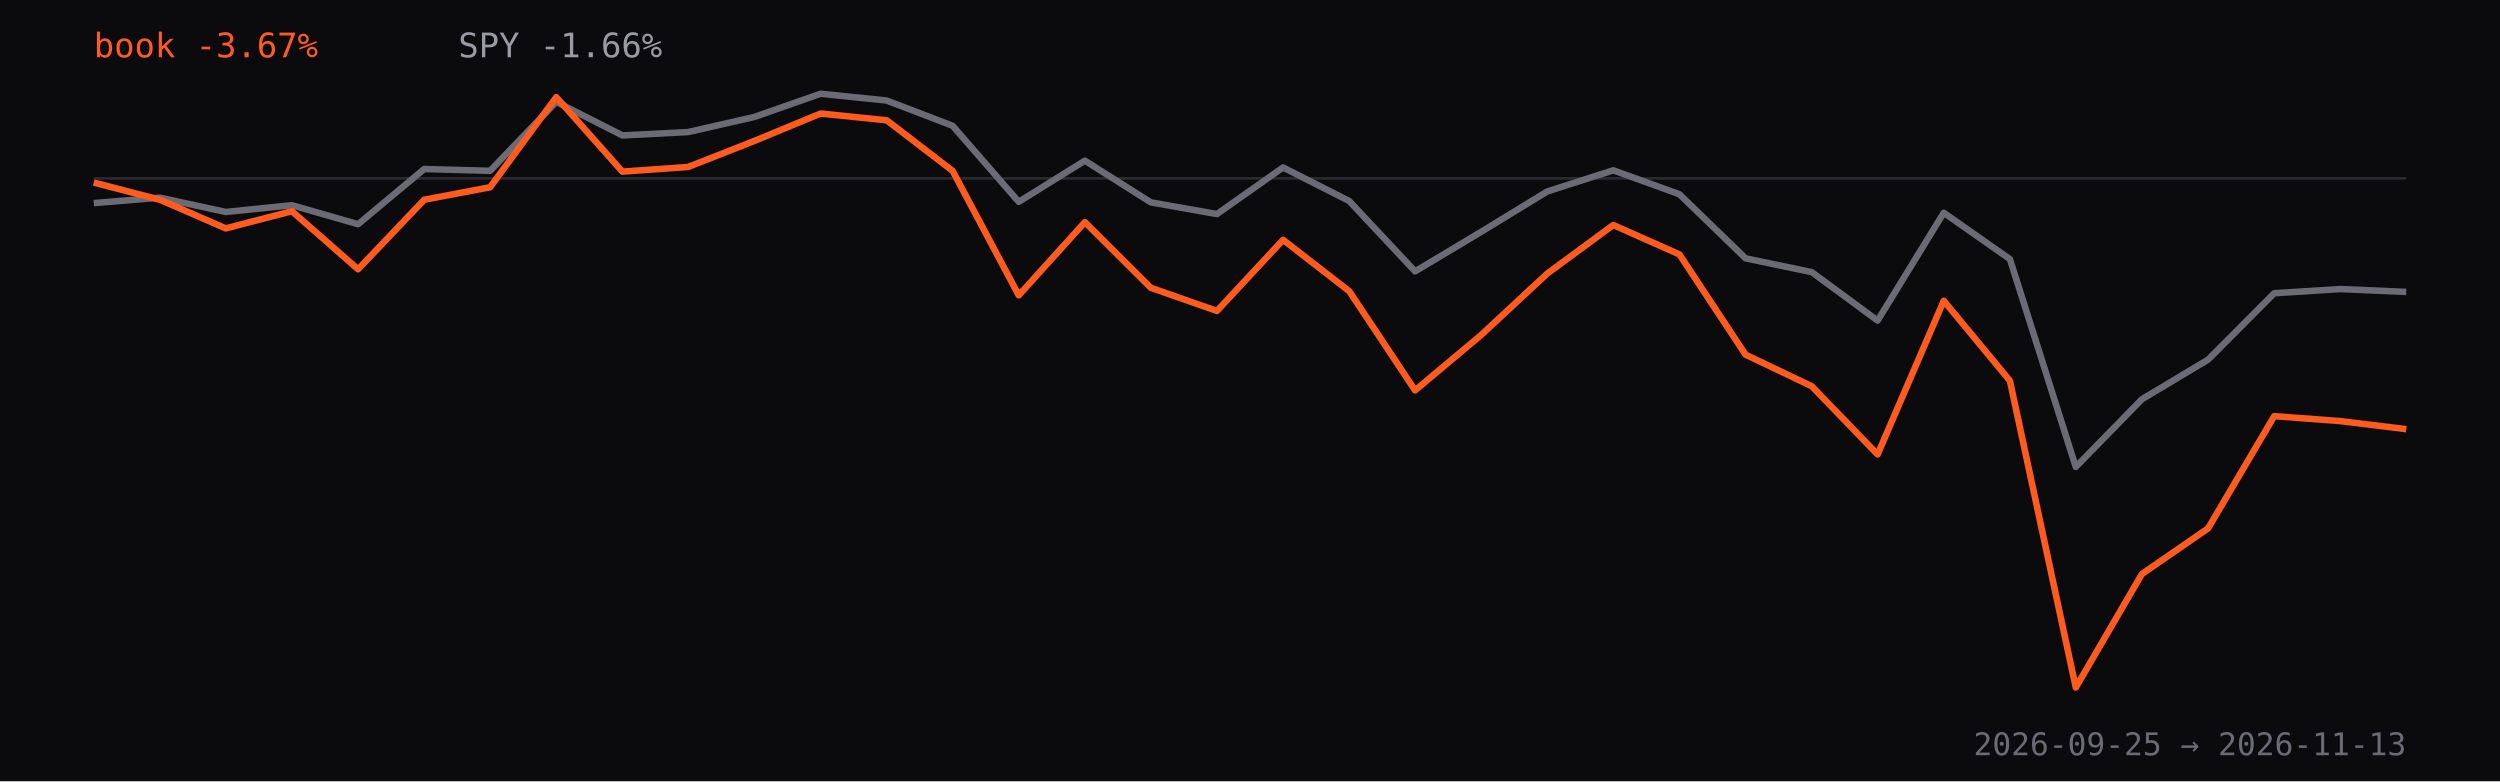
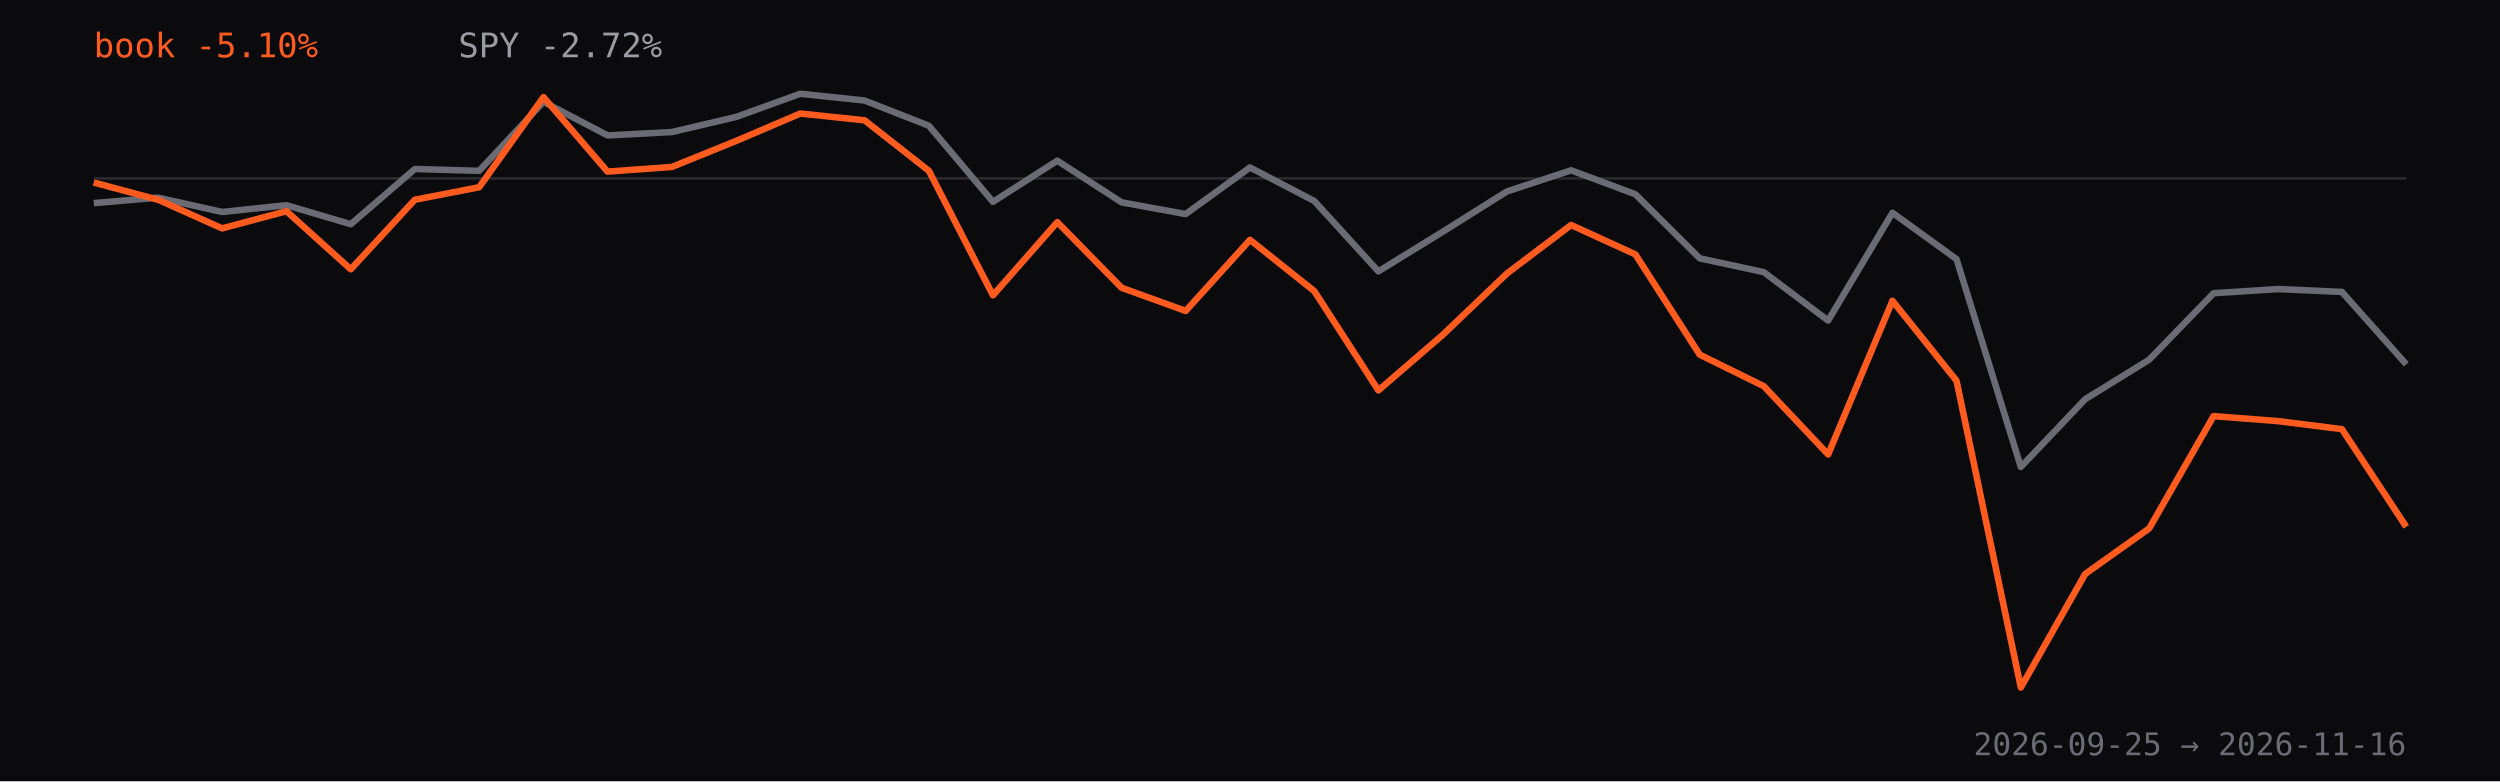
<svg xmlns="http://www.w3.org/2000/svg" viewBox="0 0 960 300" role="img" aria-label="Strategy book return versus SPY since inception, percent">
  <rect width="960" height="300" fill="#0b0b0d" />
  <line x1="36" y1="68.5" x2="924" y2="68.5" stroke="#2a2a30" />
-   <path d="M36.0,78.0 L61.4,75.9 L86.7,81.4 L112.1,78.8 L137.5,86.1 L162.9,64.9 L188.2,65.6 L213.6,39.1 L239.0,52.0 L264.3,50.7 L289.7,44.9 L315.1,36.0 L340.5,38.6 L365.8,48.3 L391.2,77.5 L416.6,61.7 L441.9,77.7 L467.3,82.2 L492.7,64.3 L518.1,77.2 L543.4,104.2 L568.8,89.0 L594.2,73.5 L619.5,65.4 L644.9,74.6 L670.3,99.2 L695.7,104.5 L721.0,123.1 L746.4,81.7 L771.8,99.5 L797.1,179.3 L822.5,153.3 L847.9,138.1 L873.3,112.6 L898.6,111.0 L924.0,112.1" fill="none" stroke="#6b6b75" stroke-width="2.5" stroke-linejoin="round" />
-   <path d="M36.0,70.1 L61.4,76.7 L86.7,87.7 L112.1,81.1 L137.5,103.4 L162.9,76.7 L188.2,71.9 L213.6,37.3 L239.0,65.9 L264.3,64.1 L289.7,54.1 L315.1,43.6 L340.5,46.2 L365.8,65.6 L391.2,113.4 L416.6,85.3 L441.9,110.5 L467.3,119.4 L492.7,92.1 L518.1,111.8 L543.4,149.9 L568.8,128.6 L594.2,105.0 L619.5,86.4 L644.9,97.7 L670.3,136.2 L695.7,148.3 L721.0,174.5 L746.4,115.5 L771.8,146.2 L797.1,264.0 L822.5,220.4 L847.9,202.9 L873.3,159.8 L898.6,161.7 L924.0,164.8" fill="none" stroke="#ff5b1f" stroke-width="2.5" stroke-linejoin="round" />
-   <text x="36" y="22" fill="#ff5b1f" font-family="ui-monospace,monospace" font-size="13">book -3.67%</text>
-   <text x="176" y="22" fill="#9a9aa3" font-family="ui-monospace,monospace" font-size="13">SPY -1.66%</text>
-   <text x="924" y="290" text-anchor="end" fill="#6b6b75" font-family="ui-monospace,monospace" font-size="12">2026-09-25 → 2026-11-13</text>
+   <path d="M36.0,78.0 L60.7,75.9 L85.3,81.4 L110.0,78.8 L134.7,86.1 L159.3,64.9 L184.0,65.6 L208.7,39.1 L233.3,52.0 L258.0,50.7 L282.7,44.9 L307.3,36.0 L332.0,38.6 L356.7,48.3 L381.3,77.5 L406.0,61.7 L430.7,77.7 L455.3,82.2 L480.0,64.3 L504.7,77.2 L529.3,104.2 L554.0,89.0 L578.7,73.5 L603.3,65.4 L628.0,74.6 L652.7,99.2 L677.3,104.5 L702.0,123.1 L726.7,81.7 L751.3,99.5 L776.0,179.3 L800.7,153.3 L825.3,138.1 L850.0,112.6 L874.7,111.0 L899.3,112.1 L924.0,139.9" fill="none" stroke="#6b6b75" stroke-width="2.5" stroke-linejoin="round" />
+   <path d="M36.0,70.1 L60.7,76.7 L85.3,87.7 L110.0,81.1 L134.7,103.4 L159.3,76.7 L184.0,71.9 L208.7,37.3 L233.3,65.9 L258.0,64.1 L282.7,54.1 L307.3,43.6 L332.0,46.2 L356.7,65.6 L381.3,113.4 L406.0,85.3 L430.7,110.5 L455.3,119.4 L480.0,92.1 L504.7,111.8 L529.3,149.9 L554.0,128.6 L578.7,105.0 L603.3,86.4 L628.0,97.7 L652.7,136.2 L677.3,148.3 L702.0,174.5 L726.7,115.5 L751.3,146.2 L776.0,264.0 L800.7,220.4 L825.3,202.9 L850.0,159.8 L874.7,161.7 L899.3,164.8 L924.0,202.3" fill="none" stroke="#ff5b1f" stroke-width="2.5" stroke-linejoin="round" />
+   <text x="36" y="22" fill="#ff5b1f" font-family="ui-monospace,monospace" font-size="13">book -5.10%</text>
+   <text x="176" y="22" fill="#9a9aa3" font-family="ui-monospace,monospace" font-size="13">SPY -2.72%</text>
+   <text x="924" y="290" text-anchor="end" fill="#6b6b75" font-family="ui-monospace,monospace" font-size="12">2026-09-25 → 2026-11-16</text>
</svg>
